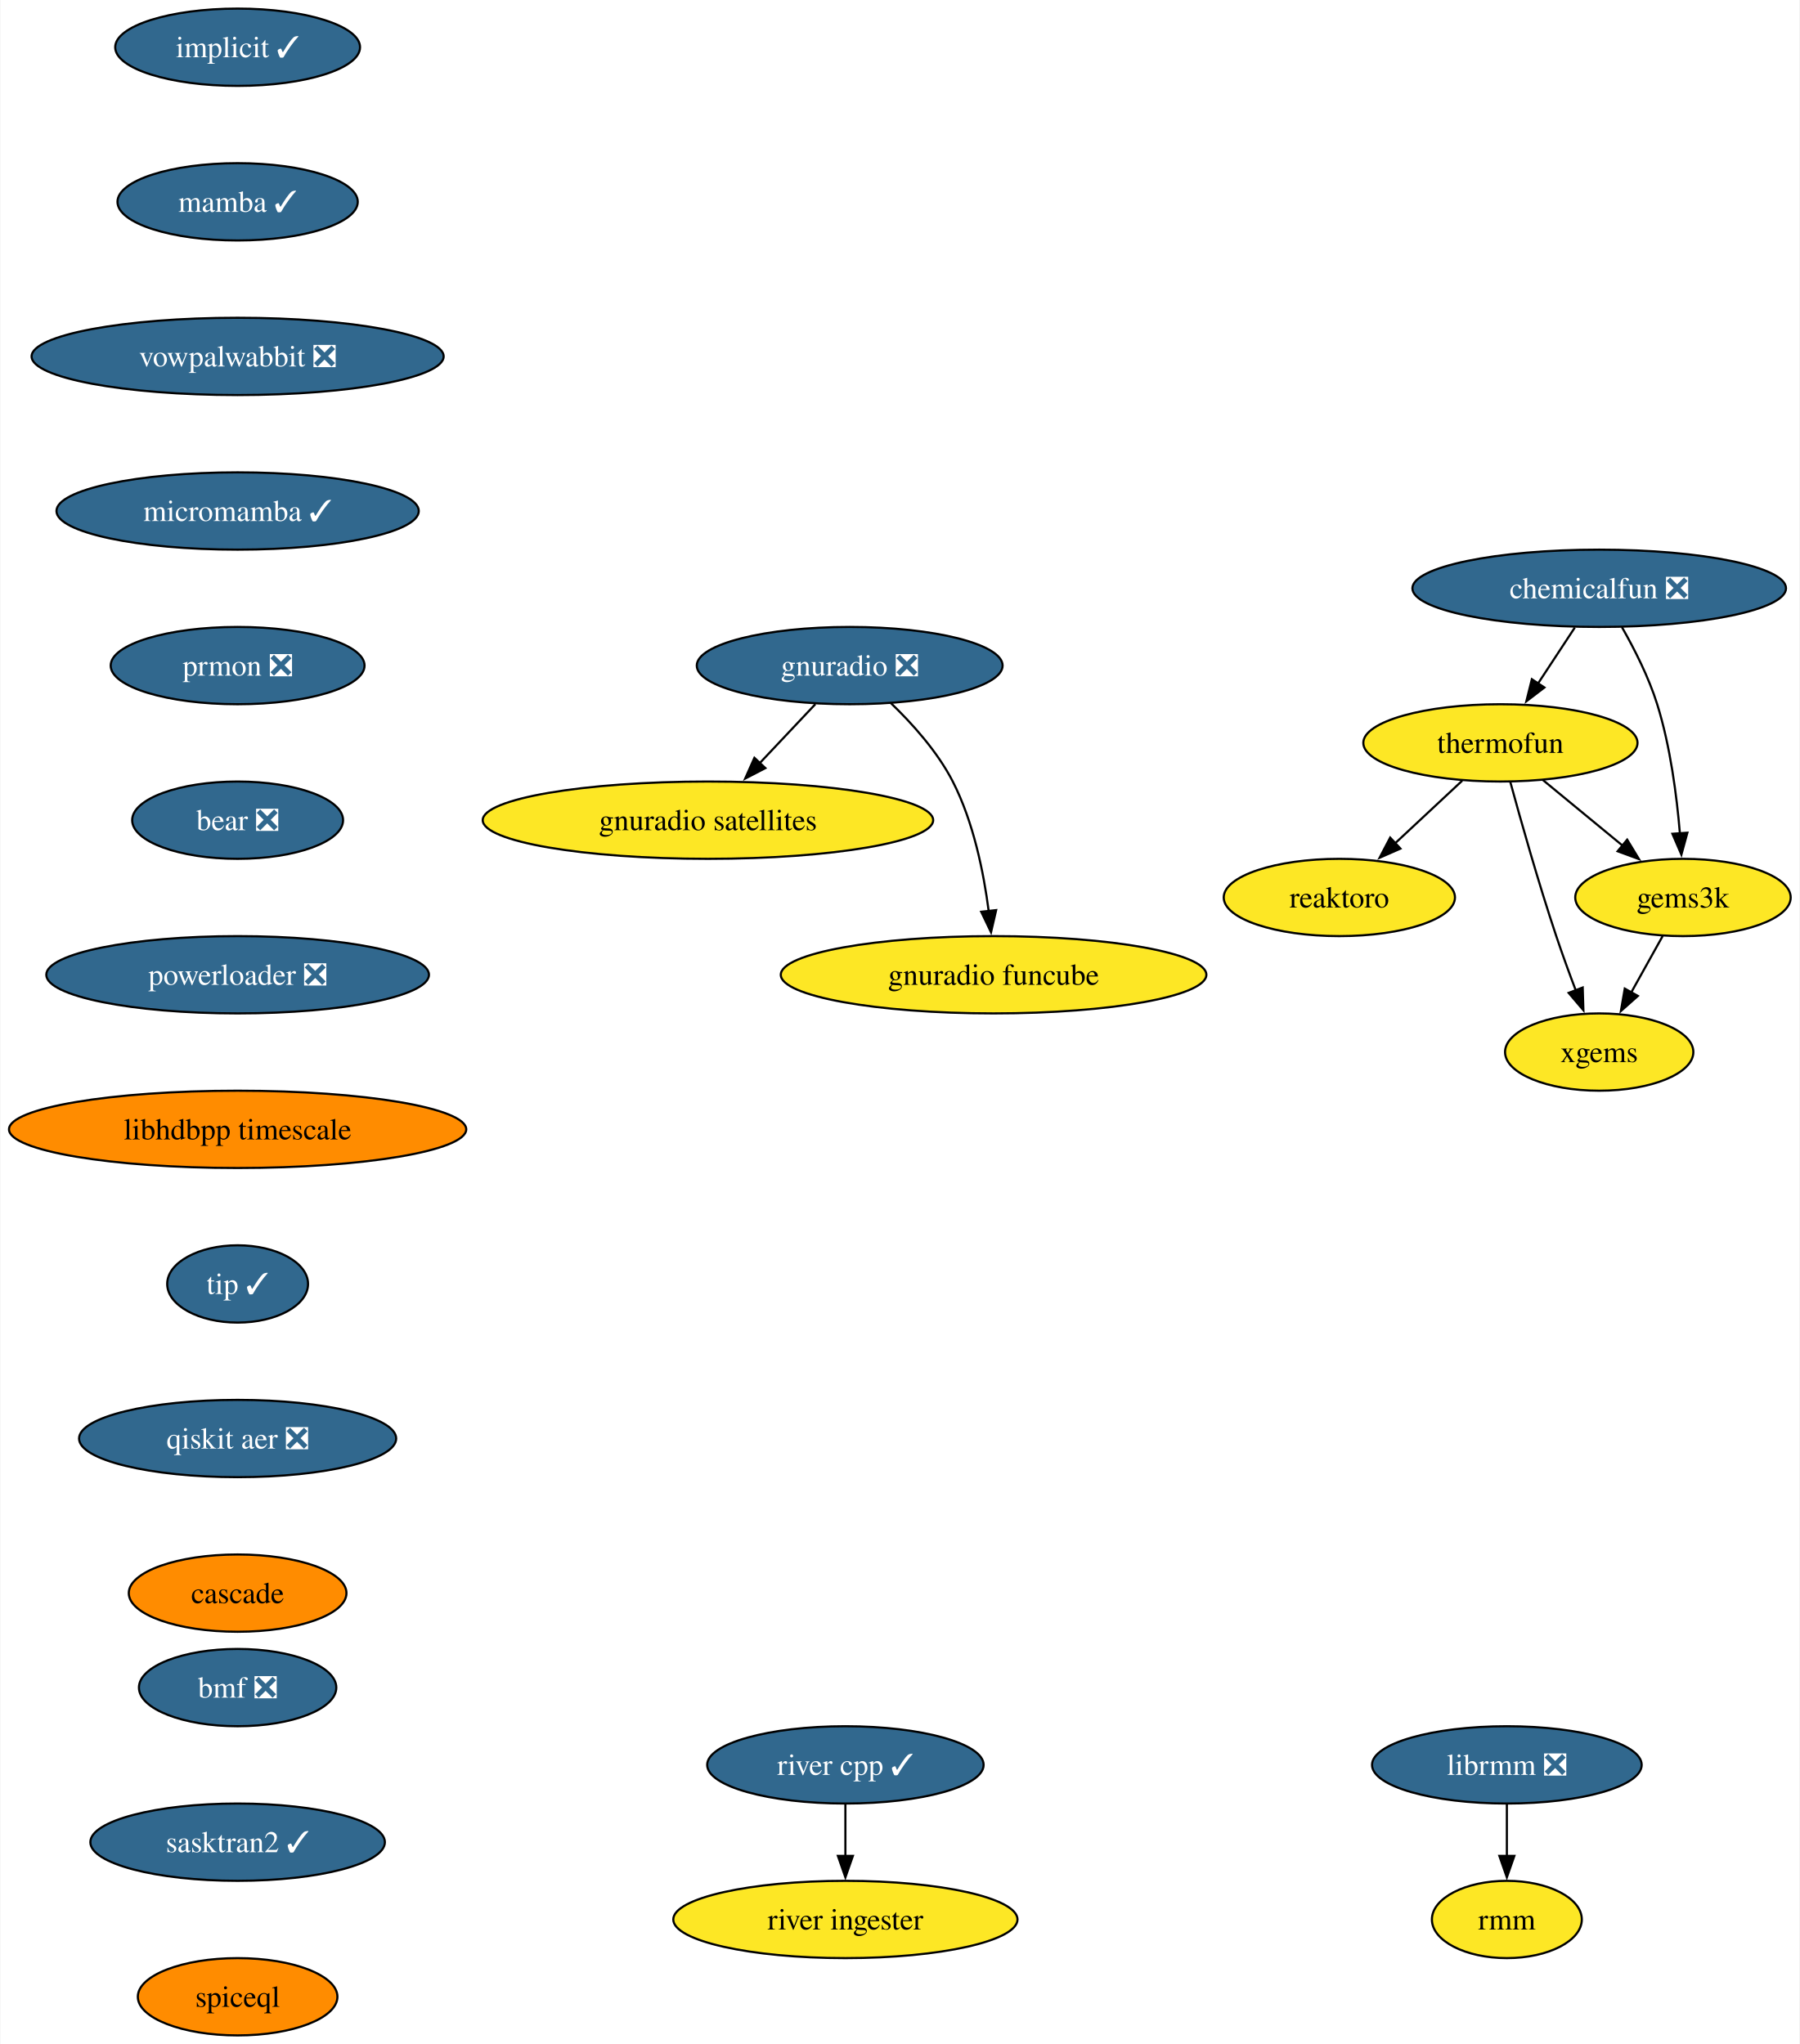
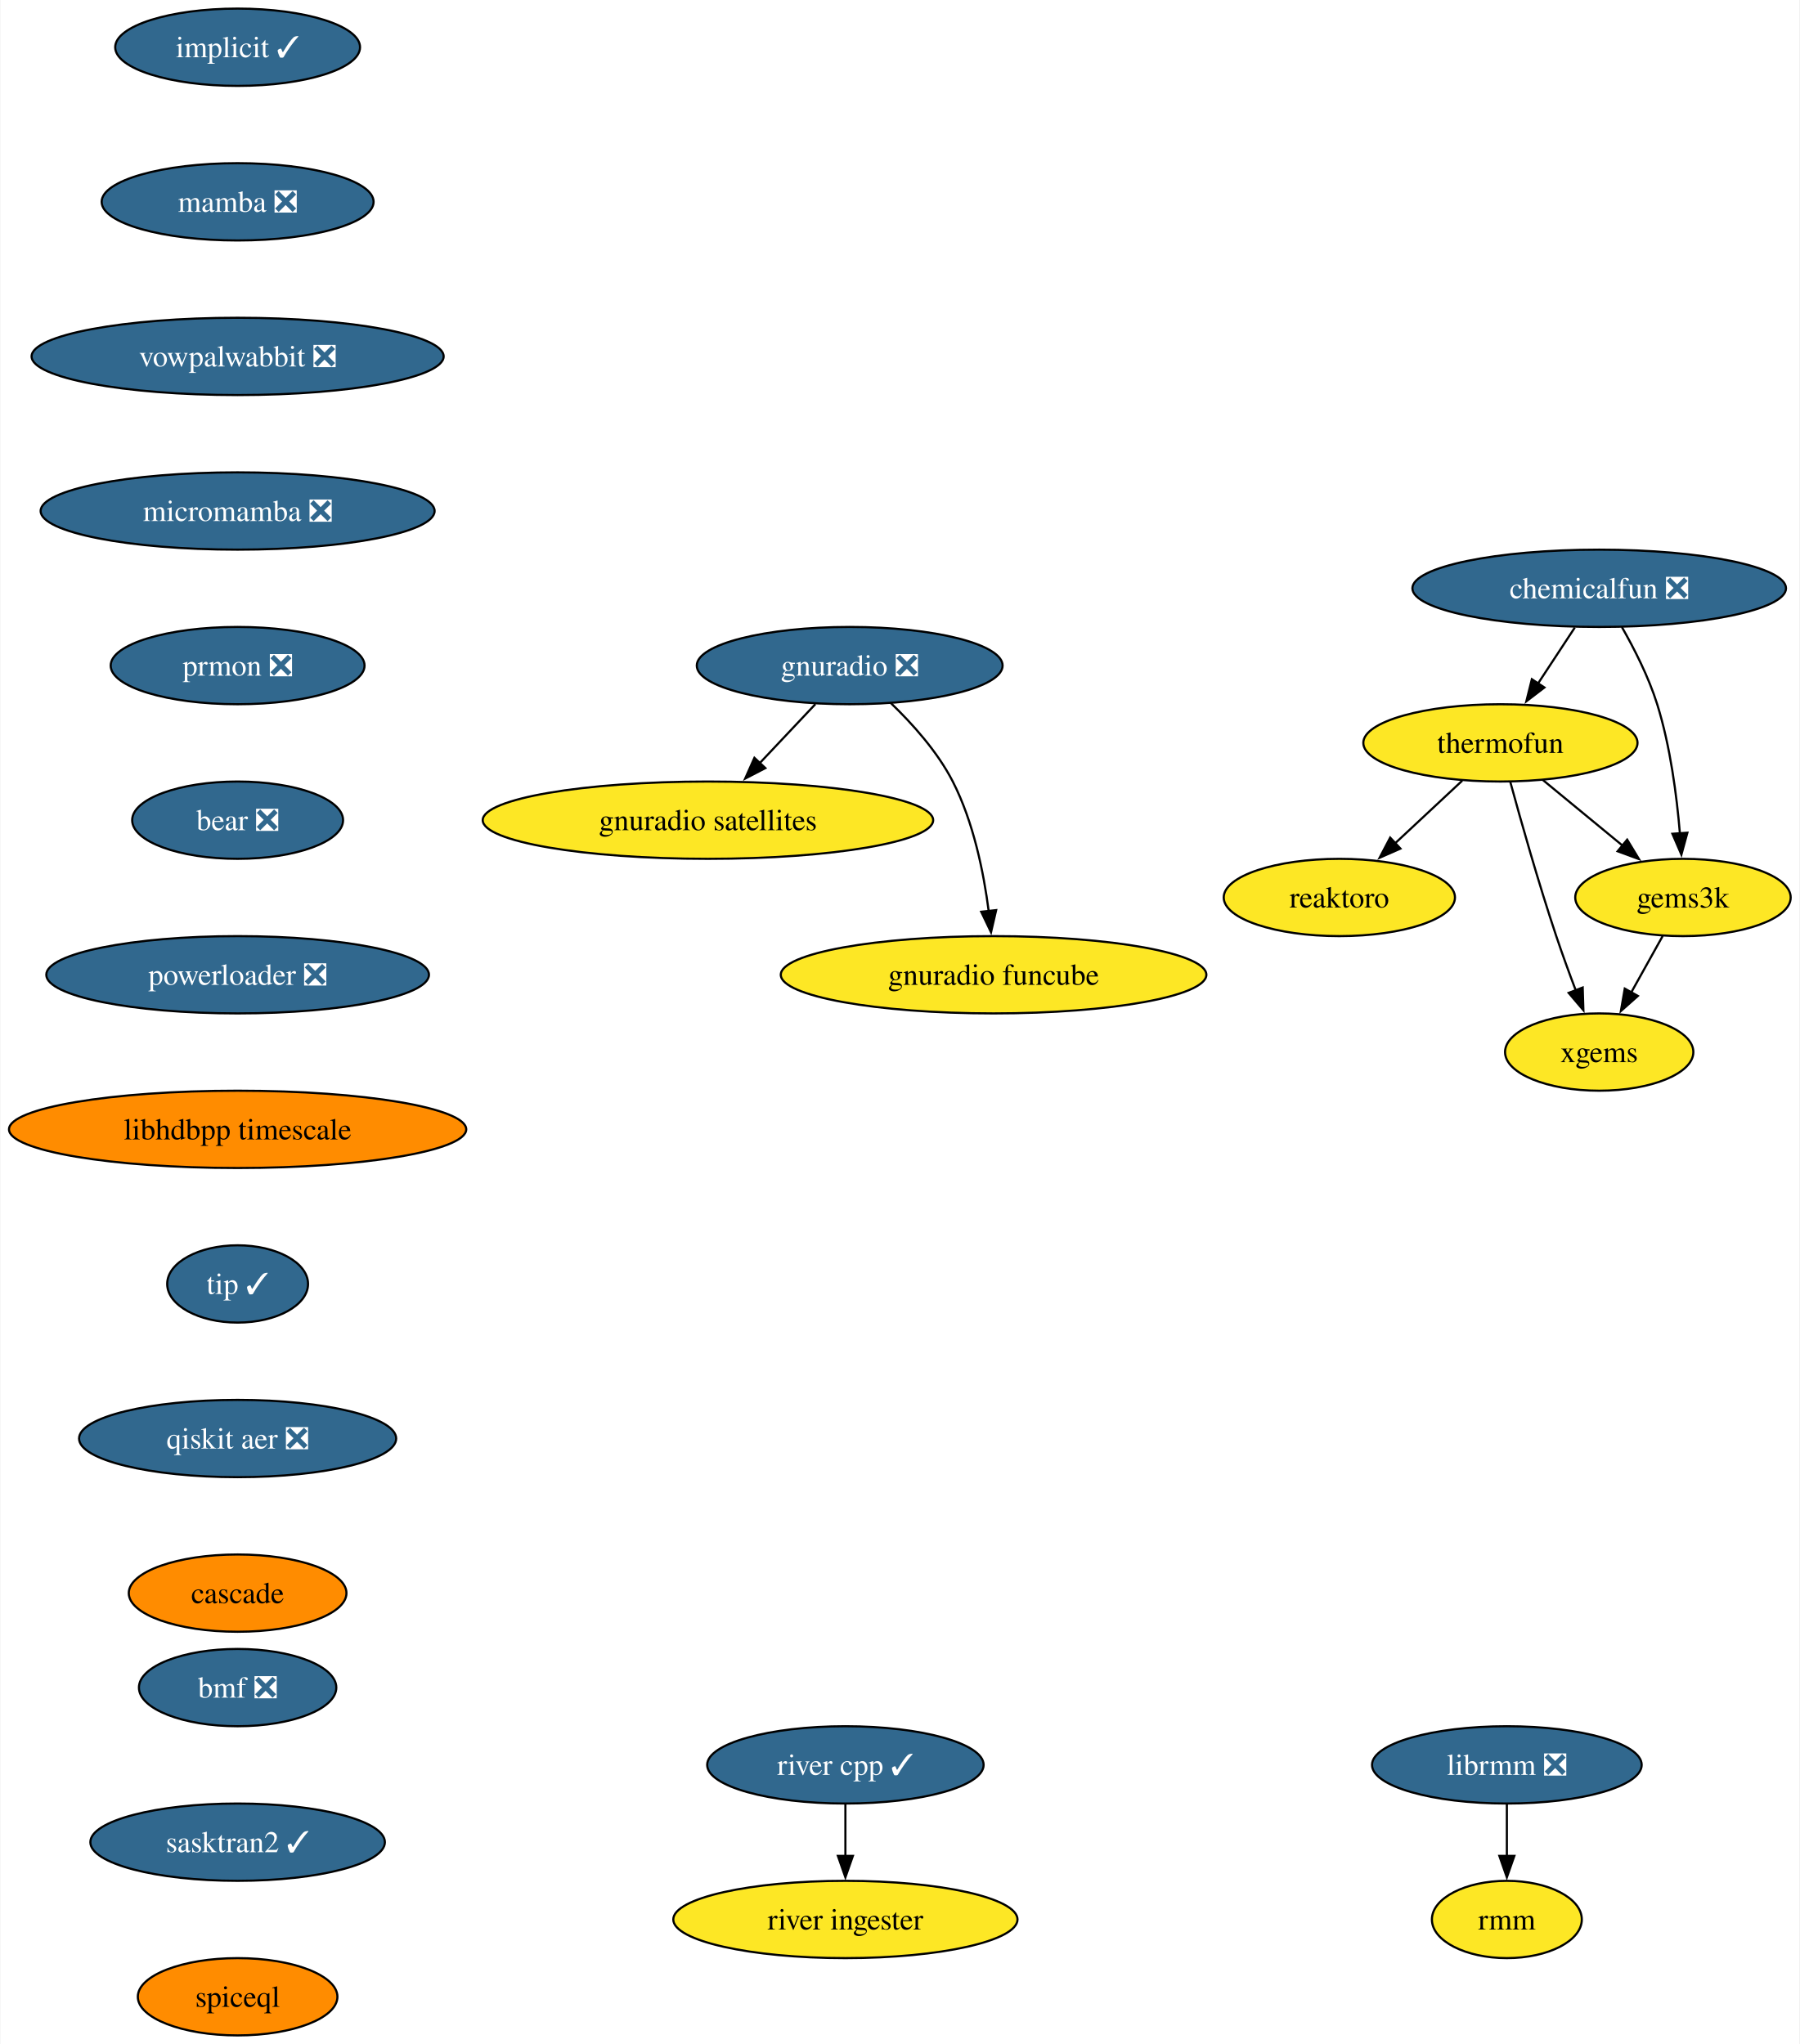
<svg xmlns="http://www.w3.org/2000/svg" xmlns:xlink="http://www.w3.org/1999/xlink" width="838pt" height="952pt" viewBox="0.00 0.00 837.61 952.00">
  <g id="graph0" class="graph" transform="scale(1 1) rotate(0) translate(4 948)">
    <polygon fill="white" stroke="none" points="-4,4 -4,-948 833.61,-948 833.61,4 -4,4" />
    <g id="node1" class="node">
      <g id="a_node1">
        <a xlink:href="https://github.com/conda-forge/implicit-feedstock/pull/102" xlink:title="implicit ✓">
          <ellipse fill="#31688e" stroke="black" cx="106.45" cy="-926" rx="57" ry="18" />
          <text text-anchor="middle" x="106.45" y="-921.33" font-family="Times,serif" font-size="14.00" fill="white">implicit ✓</text>
        </a>
      </g>
    </g>
    <g id="node2" class="node">
      <g id="a_node2">
-         <a xlink:href="https://github.com/conda-forge/mamba-feedstock/pull/228" xlink:title="mamba ✓">
-           <ellipse fill="#31688e" stroke="black" cx="106.45" cy="-854" rx="55.94" ry="18" />
-           <text text-anchor="middle" x="106.45" y="-849.33" font-family="Times,serif" font-size="14.00" fill="white">mamba ✓</text>
+         <a xlink:href="https://github.com/conda-forge/mamba-feedstock/pull/228" xlink:title="mamba ❎">
+           <ellipse fill="#31688e" stroke="black" cx="106.45" cy="-854" rx="63.31" ry="18" />
+           <text text-anchor="middle" x="106.45" y="-849.33" font-family="Times,serif" font-size="14.00" fill="white">mamba ❎</text>
        </a>
      </g>
    </g>
    <g id="node4" class="node">
      <g id="a_node4">
        <a xlink:href="https://github.com/conda-forge/vowpalwabbit-feedstock/pull/79" xlink:title="vowpalwabbit ❎">
          <ellipse fill="#31688e" stroke="black" cx="106.45" cy="-782" rx="95.93" ry="18" />
          <text text-anchor="middle" x="106.45" y="-777.33" font-family="Times,serif" font-size="14.00" fill="white">vowpalwabbit ❎</text>
        </a>
      </g>
    </g>
    <g id="node3" class="node">
      <g id="a_node3">
        <a xlink:href="https://github.com/conda-forge/reaktoro-feedstock" xlink:title="reaktoro">
          <ellipse fill="#fde725" stroke="black" cx="619.45" cy="-530" rx="53.84" ry="18" />
          <text text-anchor="middle" x="619.45" y="-525.33" font-family="Times,serif" font-size="14.00">reaktoro</text>
        </a>
      </g>
    </g>
    <g id="node8" class="node">
      <g id="a_node8">
-         <a xlink:href="https://github.com/conda-forge/micromamba-feedstock/pull/181" xlink:title="micromamba ✓">
-           <ellipse fill="#31688e" stroke="black" cx="106.45" cy="-710" rx="84.35" ry="18" />
-           <text text-anchor="middle" x="106.45" y="-705.33" font-family="Times,serif" font-size="14.00" fill="white">micromamba ✓</text>
+         <a xlink:href="https://github.com/conda-forge/micromamba-feedstock/pull/181" xlink:title="micromamba ❎">
+           <ellipse fill="#31688e" stroke="black" cx="106.45" cy="-710" rx="91.72" ry="18" />
+           <text text-anchor="middle" x="106.45" y="-705.33" font-family="Times,serif" font-size="14.00" fill="white">micromamba ❎</text>
        </a>
      </g>
    </g>
    <g id="node5" class="node">
      <g id="a_node5">
        <a xlink:href="https://github.com/conda-forge/thermofun-feedstock" xlink:title="thermofun">
          <ellipse fill="#fde725" stroke="black" cx="694.45" cy="-602" rx="63.84" ry="18" />
          <text text-anchor="middle" x="694.45" y="-597.33" font-family="Times,serif" font-size="14.00">thermofun</text>
        </a>
      </g>
    </g>
    <g id="edge3" class="edge">
      <path fill="none" stroke="black" d="M676.68,-584.41C667.34,-575.69 655.71,-564.85 645.39,-555.21" />
      <polygon fill="black" stroke="black" points="647.9,-552.77 638.2,-548.5 643.12,-557.88 647.9,-552.77" />
    </g>
    <g id="node6" class="node">
      <g id="a_node6">
        <a xlink:href="https://github.com/conda-forge/gems3k-feedstock" xlink:title="gems3k">
          <ellipse fill="#fde725" stroke="black" cx="779.45" cy="-530" rx="50.16" ry="18" />
          <text text-anchor="middle" x="779.45" y="-525.33" font-family="Times,serif" font-size="14.00">gems3k</text>
        </a>
      </g>
    </g>
    <g id="edge4" class="edge">
      <path fill="none" stroke="black" d="M714.16,-584.76C725.18,-575.69 739.11,-564.22 751.26,-554.21" />
      <polygon fill="black" stroke="black" points="753.47,-556.93 758.97,-547.87 749.02,-551.52 753.47,-556.93" />
    </g>
    <g id="node7" class="node">
      <g id="a_node7">
        <a xlink:href="https://github.com/conda-forge/xgems-feedstock" xlink:title="xgems">
          <ellipse fill="#fde725" stroke="black" cx="740.45" cy="-458" rx="43.84" ry="18" />
          <text text-anchor="middle" x="740.45" y="-453.32" font-family="Times,serif" font-size="14.00">xgems</text>
        </a>
      </g>
    </g>
    <g id="edge5" class="edge">
      <path fill="none" stroke="black" d="M699.05,-583.82C703.97,-565.8 712.18,-536.73 720.45,-512 723.24,-503.66 726.51,-494.69 729.6,-486.54" />
      <polygon fill="black" stroke="black" points="732.76,-488.07 733.09,-477.48 726.23,-485.56 732.76,-488.07" />
    </g>
    <g id="edge6" class="edge">
      <path fill="none" stroke="black" d="M770.01,-512.05C765.6,-504.14 760.25,-494.54 755.32,-485.69" />
      <polygon fill="black" stroke="black" points="758.46,-484.14 750.54,-477.11 752.35,-487.55 758.46,-484.14" />
    </g>
    <g id="node12" class="node">
      <g id="a_node12">
        <a xlink:href="https://github.com/conda-forge/prmon-feedstock/pull/17" xlink:title="prmon ❎">
          <ellipse fill="#31688e" stroke="black" cx="106.45" cy="-638" rx="59.1" ry="18" />
          <text text-anchor="middle" x="106.45" y="-633.33" font-family="Times,serif" font-size="14.00" fill="white">prmon ❎</text>
        </a>
      </g>
    </g>
    <g id="node9" class="node">
      <g id="a_node9">
        <a xlink:href="https://github.com/conda-forge/gnuradio-feedstock/pull/275" xlink:title="gnuradio ❎">
          <ellipse fill="#31688e" stroke="black" cx="391.45" cy="-638" rx="71.2" ry="18" />
          <text text-anchor="middle" x="391.45" y="-633.33" font-family="Times,serif" font-size="14.00" fill="white">gnuradio ❎</text>
        </a>
      </g>
    </g>
    <g id="node10" class="node">
      <g id="a_node10">
        <a xlink:href="https://github.com/conda-forge/gnuradio-satellites-feedstock" xlink:title="gnuradio satellites">
          <ellipse fill="#fde725" stroke="black" cx="325.45" cy="-566" rx="104.87" ry="18" />
          <text text-anchor="middle" x="325.45" y="-561.33" font-family="Times,serif" font-size="14.00">gnuradio satellites</text>
        </a>
      </g>
    </g>
    <g id="edge8" class="edge">
      <path fill="none" stroke="black" d="M375.47,-620.05C367.64,-611.75 358.06,-601.58 349.38,-592.38" />
      <polygon fill="black" stroke="black" points="352.18,-590.25 342.78,-585.38 347.09,-595.05 352.18,-590.25" />
    </g>
    <g id="node11" class="node">
      <g id="a_node11">
        <a xlink:href="https://github.com/conda-forge/gnuradio-funcube-feedstock" xlink:title="gnuradio funcube">
          <ellipse fill="#fde725" stroke="black" cx="458.45" cy="-494" rx="99.08" ry="18" />
          <text text-anchor="middle" x="458.45" y="-489.32" font-family="Times,serif" font-size="14.00">gnuradio funcube</text>
        </a>
      </g>
    </g>
    <g id="edge9" class="edge">
      <path fill="none" stroke="black" d="M410.5,-620.65C420.58,-610.98 432.32,-597.92 439.45,-584 449.09,-565.17 453.84,-541.69 456.18,-523.58" />
      <polygon fill="black" stroke="black" points="459.65,-524.11 457.26,-513.79 452.69,-523.35 459.65,-524.11" />
    </g>
    <g id="node13" class="node">
      <g id="a_node13">
        <a xlink:href="https://github.com/conda-forge/bear-feedstock/pull/49" xlink:title="bear ❎">
          <ellipse fill="#31688e" stroke="black" cx="106.45" cy="-566" rx="49.1" ry="18" />
          <text text-anchor="middle" x="106.45" y="-561.33" font-family="Times,serif" font-size="14.00" fill="white">bear ❎</text>
        </a>
      </g>
    </g>
    <g id="node16" class="node">
      <g id="a_node16">
        <a xlink:href="https://github.com/conda-forge/powerloader-feedstock/pull/29" xlink:title="powerloader ❎">
          <ellipse fill="#31688e" stroke="black" cx="106.45" cy="-494" rx="89.09" ry="18" />
          <text text-anchor="middle" x="106.45" y="-489.32" font-family="Times,serif" font-size="14.00" fill="white">powerloader ❎</text>
        </a>
      </g>
    </g>
    <g id="node14" class="node">
      <g id="a_node14">
        <a xlink:href="https://github.com/conda-forge/librmm-feedstock/pull/67" xlink:title="librmm ❎">
          <ellipse fill="#31688e" stroke="black" cx="697.45" cy="-126" rx="62.78" ry="18" />
          <text text-anchor="middle" x="697.45" y="-121.33" font-family="Times,serif" font-size="14.00" fill="white">librmm ❎</text>
        </a>
      </g>
    </g>
    <g id="node15" class="node">
      <g id="a_node15">
        <a xlink:href="https://github.com/conda-forge/rmm-feedstock" xlink:title="rmm">
          <ellipse fill="#fde725" stroke="black" cx="697.45" cy="-54" rx="34.9" ry="18" />
          <text text-anchor="middle" x="697.45" y="-49.33" font-family="Times,serif" font-size="14.00">rmm</text>
        </a>
      </g>
    </g>
    <g id="edge12" class="edge">
      <path fill="none" stroke="black" d="M697.45,-107.7C697.45,-100.41 697.45,-91.73 697.45,-83.54" />
      <polygon fill="black" stroke="black" points="700.95,-83.62 697.45,-73.62 693.95,-83.62 700.95,-83.62" />
    </g>
    <g id="node20" class="node">
      <g id="a_node20">
        <a xlink:href="https://github.com/conda-forge/libhdbpp-timescale-feedstock" xlink:title="libhdbpp timescale">
          <ellipse fill="#ff8c00" stroke="black" cx="106.45" cy="-422" rx="106.45" ry="18" />
          <text text-anchor="middle" x="106.45" y="-417.32" font-family="Times,serif" font-size="14.00">libhdbpp timescale</text>
        </a>
      </g>
    </g>
    <g id="node17" class="node">
      <g id="a_node17">
        <a xlink:href="https://github.com/conda-forge/chemicalfun-feedstock/pull/18" xlink:title="chemicalfun ❎">
          <ellipse fill="#31688e" stroke="black" cx="740.45" cy="-674" rx="86.98" ry="18" />
          <text text-anchor="middle" x="740.45" y="-669.33" font-family="Times,serif" font-size="14.00" fill="white">chemicalfun ❎</text>
        </a>
      </g>
    </g>
    <g id="edge14" class="edge">
      <path fill="none" stroke="black" d="M729.08,-655.7C723.9,-647.81 717.65,-638.3 711.89,-629.55" />
      <polygon fill="black" stroke="black" points="714.94,-627.8 706.52,-621.37 709.09,-631.65 714.94,-627.8" />
    </g>
    <g id="edge15" class="edge">
      <path fill="none" stroke="black" d="M751,-655.96C756.76,-645.87 763.51,-632.62 767.45,-620 773.57,-600.41 776.56,-577.44 778.03,-559.74" />
      <polygon fill="black" stroke="black" points="781.51,-560.16 778.72,-549.94 774.53,-559.67 781.51,-560.16" />
    </g>
    <g id="node18" class="node">
      <g id="a_node18">
        <a xlink:href="https://github.com/conda-forge/river-cpp-feedstock/pull/26" xlink:title="river cpp ✓">
          <ellipse fill="#31688e" stroke="black" cx="389.45" cy="-126" rx="64.36" ry="18" />
          <text text-anchor="middle" x="389.45" y="-121.33" font-family="Times,serif" font-size="14.00" fill="white">river cpp ✓</text>
        </a>
      </g>
    </g>
    <g id="node19" class="node">
      <g id="a_node19">
        <a xlink:href="https://github.com/conda-forge/river-ingester-feedstock" xlink:title="river ingester">
          <ellipse fill="#fde725" stroke="black" cx="389.45" cy="-54" rx="80.14" ry="18" />
          <text text-anchor="middle" x="389.45" y="-49.33" font-family="Times,serif" font-size="14.00">river ingester</text>
        </a>
      </g>
    </g>
    <g id="edge16" class="edge">
      <path fill="none" stroke="black" d="M389.45,-107.7C389.45,-100.41 389.45,-91.73 389.45,-83.54" />
      <polygon fill="black" stroke="black" points="392.95,-83.62 389.45,-73.62 385.95,-83.62 392.95,-83.62" />
    </g>
    <g id="node21" class="node">
      <g id="a_node21">
        <a xlink:href="https://github.com/conda-forge/tip-feedstock/pull/31" xlink:title="tip ✓">
          <ellipse fill="#31688e" stroke="black" cx="106.45" cy="-350" rx="32.79" ry="18" />
          <text text-anchor="middle" x="106.45" y="-345.32" font-family="Times,serif" font-size="14.00" fill="white">tip ✓</text>
        </a>
      </g>
    </g>
    <g id="node22" class="node">
      <g id="a_node22">
        <a xlink:href="https://github.com/conda-forge/qiskit-aer-feedstock/pull/38" xlink:title="qiskit aer ❎">
          <ellipse fill="#31688e" stroke="black" cx="106.45" cy="-278" rx="73.83" ry="18" />
          <text text-anchor="middle" x="106.45" y="-273.32" font-family="Times,serif" font-size="14.00" fill="white">qiskit aer ❎</text>
        </a>
      </g>
    </g>
    <g id="node23" class="node">
      <g id="a_node23">
        <a xlink:href="https://github.com/conda-forge/cascade-feedstock" xlink:title="cascade">
          <ellipse fill="#ff8c00" stroke="black" cx="106.45" cy="-206" rx="50.68" ry="18" />
          <text text-anchor="middle" x="106.45" y="-201.32" font-family="Times,serif" font-size="14.00">cascade</text>
        </a>
      </g>
    </g>
    <g id="node24" class="node">
      <g id="a_node24">
        <a xlink:href="https://github.com/conda-forge/bmf-feedstock/pull/28" xlink:title="bmf ❎">
          <ellipse fill="#31688e" stroke="black" cx="106.45" cy="-162" rx="45.95" ry="18" />
          <text text-anchor="middle" x="106.45" y="-157.32" font-family="Times,serif" font-size="14.00" fill="white">bmf ❎</text>
        </a>
      </g>
    </g>
    <g id="node25" class="node">
      <g id="a_node25">
        <a xlink:href="https://github.com/conda-forge/sasktran2-feedstock/pull/12" xlink:title="sasktran2 ✓">
          <ellipse fill="#31688e" stroke="black" cx="106.45" cy="-90" rx="68.57" ry="18" />
          <text text-anchor="middle" x="106.45" y="-85.33" font-family="Times,serif" font-size="14.00" fill="white">sasktran2 ✓</text>
        </a>
      </g>
    </g>
    <g id="node26" class="node">
      <g id="a_node26">
        <a xlink:href="https://github.com/conda-forge/spiceql-feedstock" xlink:title="spiceql">
          <ellipse fill="#ff8c00" stroke="black" cx="106.45" cy="-18" rx="46.47" ry="18" />
          <text text-anchor="middle" x="106.45" y="-13.32" font-family="Times,serif" font-size="14.00">spiceql</text>
        </a>
      </g>
    </g>
  </g>
</svg>
